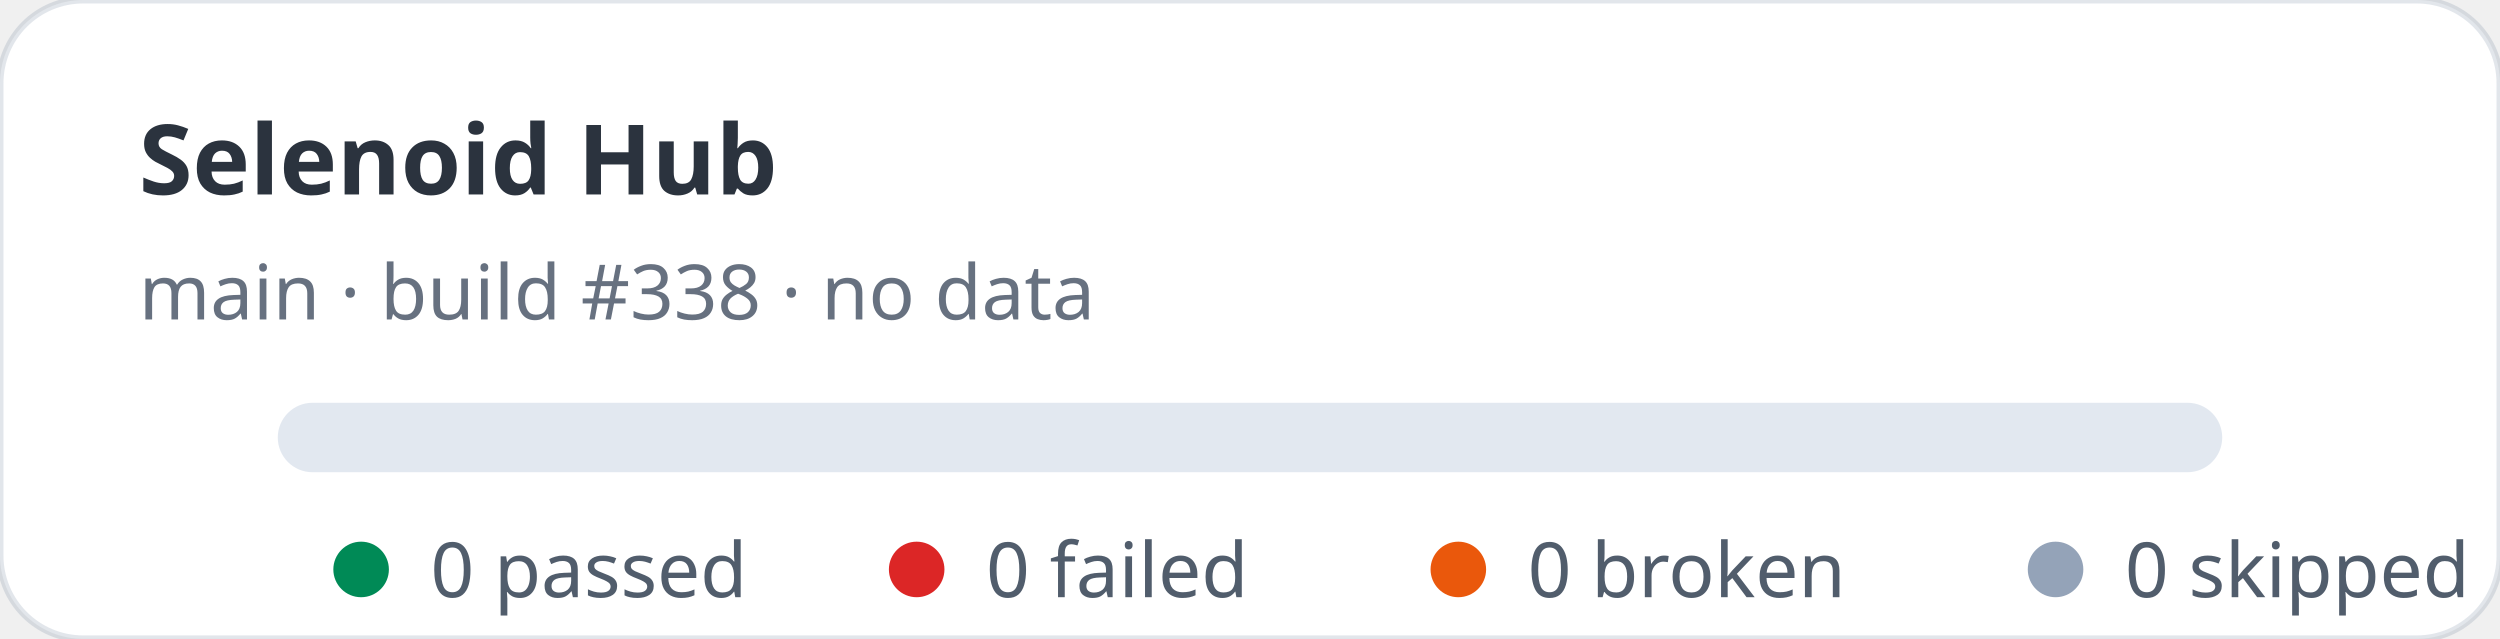
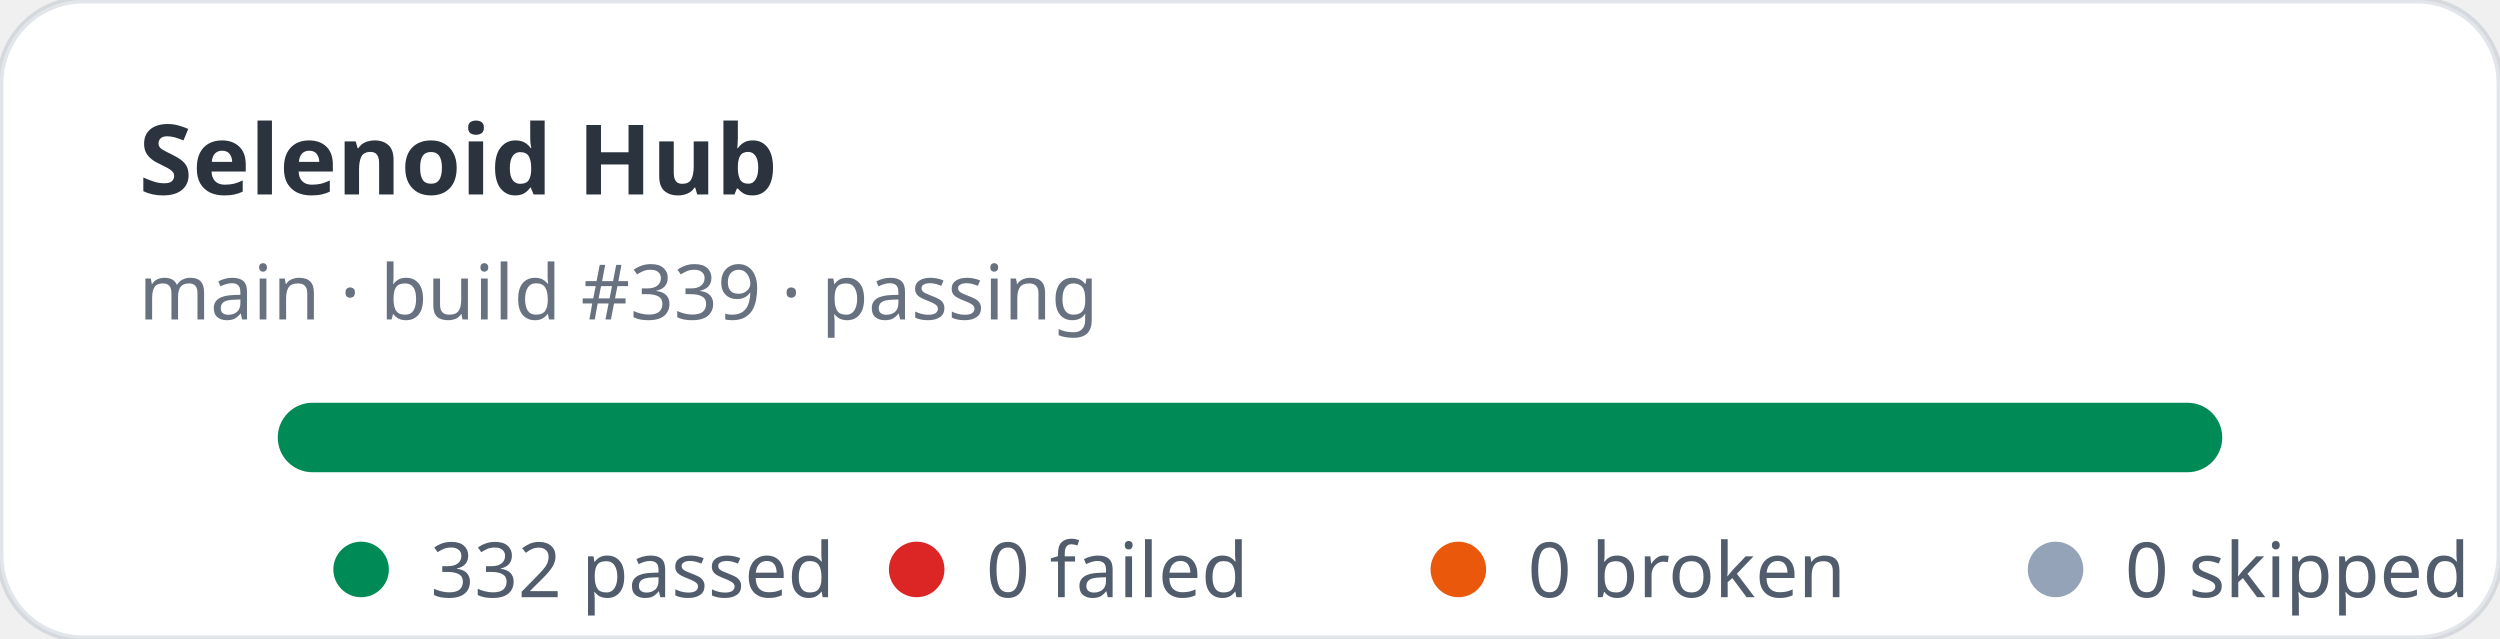
- <svg xmlns="http://www.w3.org/2000/svg" width="360" height="92" viewBox="0 0 360 92" role="img" aria-label="Selenoid Hub stats: 0 passed, 0 failed">
+ <svg xmlns="http://www.w3.org/2000/svg" width="360" height="92" viewBox="0 0 360 92" role="img" aria-label="Selenoid Hub stats: 332 passed, 0 failed">
  <rect width="360" height="92" rx="12" fill="#ffffff" stroke="rgba(11,48,86,0.12)" />
  <text x="20" y="28" fill="rgba(1,10,24,0.83)" font-family="ui-sans-serif,system-ui,sans-serif" font-size="14" font-weight="700">Selenoid Hub</text>
-   <text x="20" y="46" fill="rgba(2,19,44,0.6)" font-family="ui-sans-serif,system-ui,sans-serif" font-size="11">main · build #338 · no data</text>
+   <text x="20" y="46" fill="rgba(2,19,44,0.6)" font-family="ui-sans-serif,system-ui,sans-serif" font-size="11">main · build #339 · passing</text>
  <rect x="40" y="58" width="280" height="10" rx="5" fill="#e2e8f0" />
+   <rect x="40" y="58" width="280" height="10" rx="5" fill="#008a56" />
  <g font-family="ui-sans-serif,system-ui,sans-serif" font-size="11" fill="rgba(1,18,40,0.68)">
    <circle cx="52" cy="82" r="4" fill="#008a56" />
-     <text x="62" y="86">0 passed</text>
+     <text x="62" y="86">332 passed</text>
    <circle cx="132" cy="82" r="4" fill="#dc2626" />
    <text x="142" y="86">0 failed</text>
    <circle cx="210" cy="82" r="4" fill="#ea580c" />
    <text x="220" y="86">0 broken</text>
    <circle cx="296" cy="82" r="4" fill="#94a3b8" />
    <text x="306" y="86">0 skipped</text>
  </g>
</svg>
